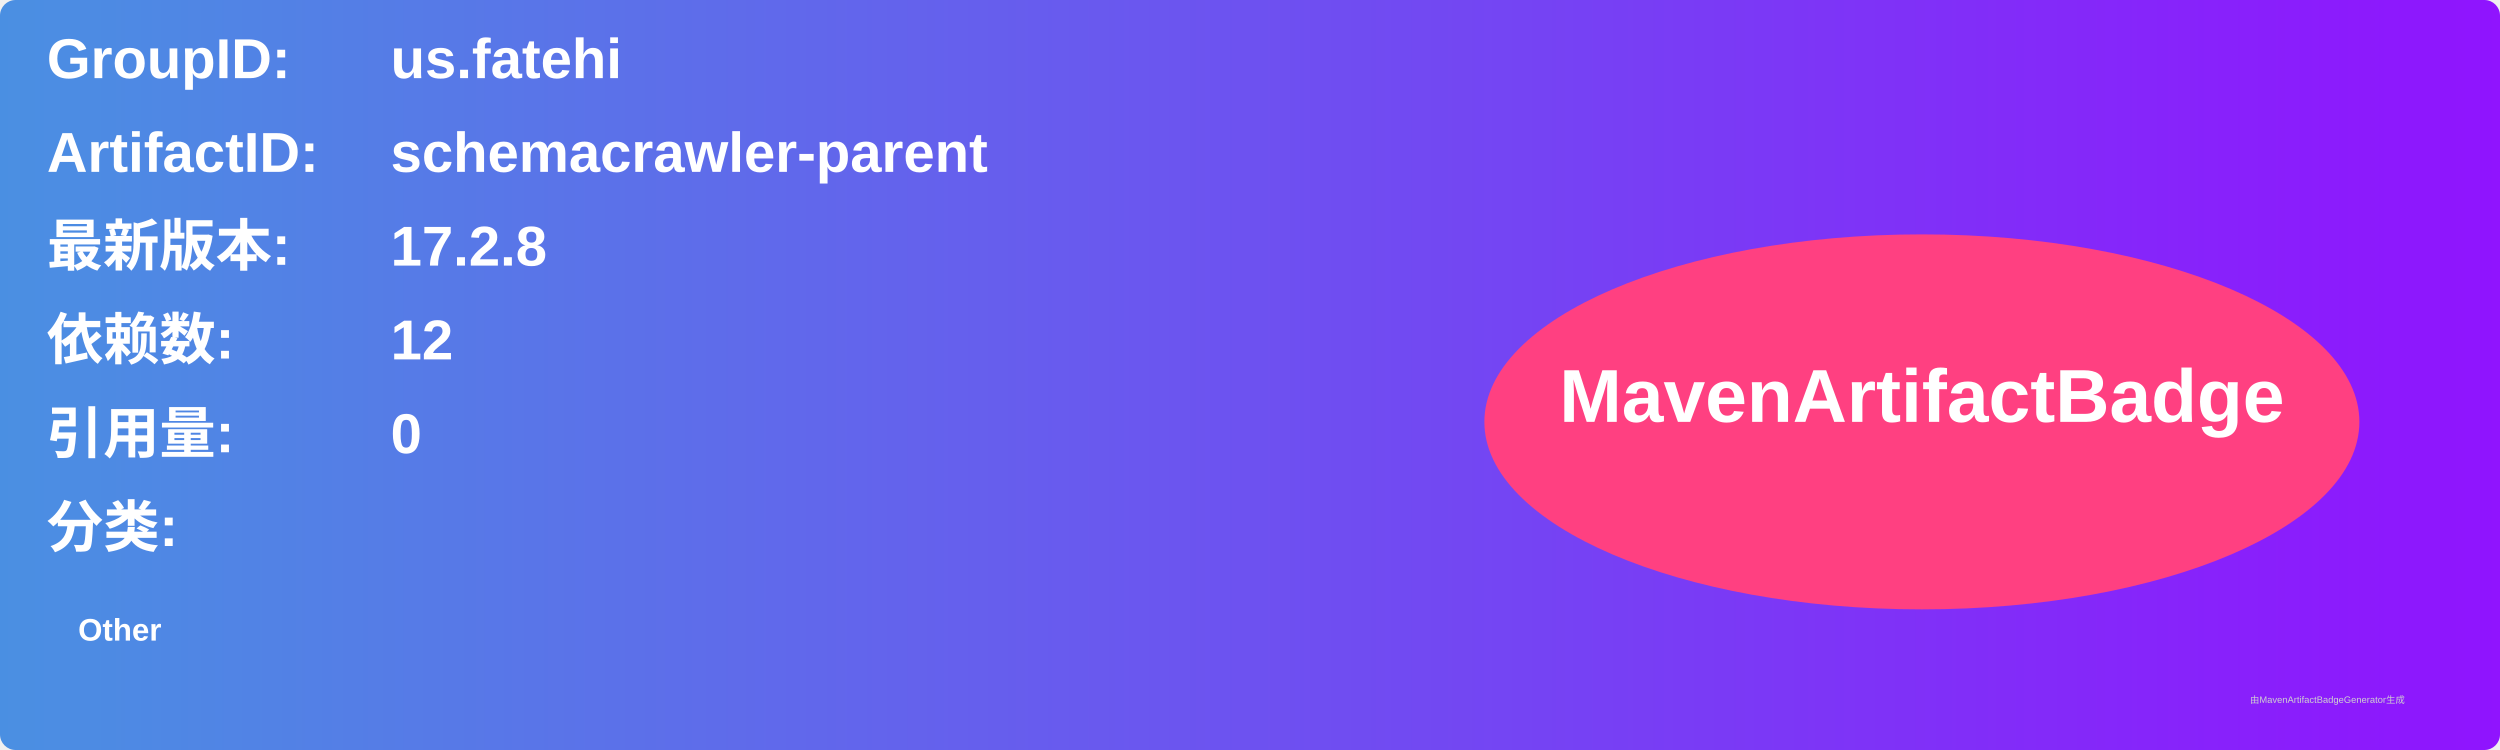
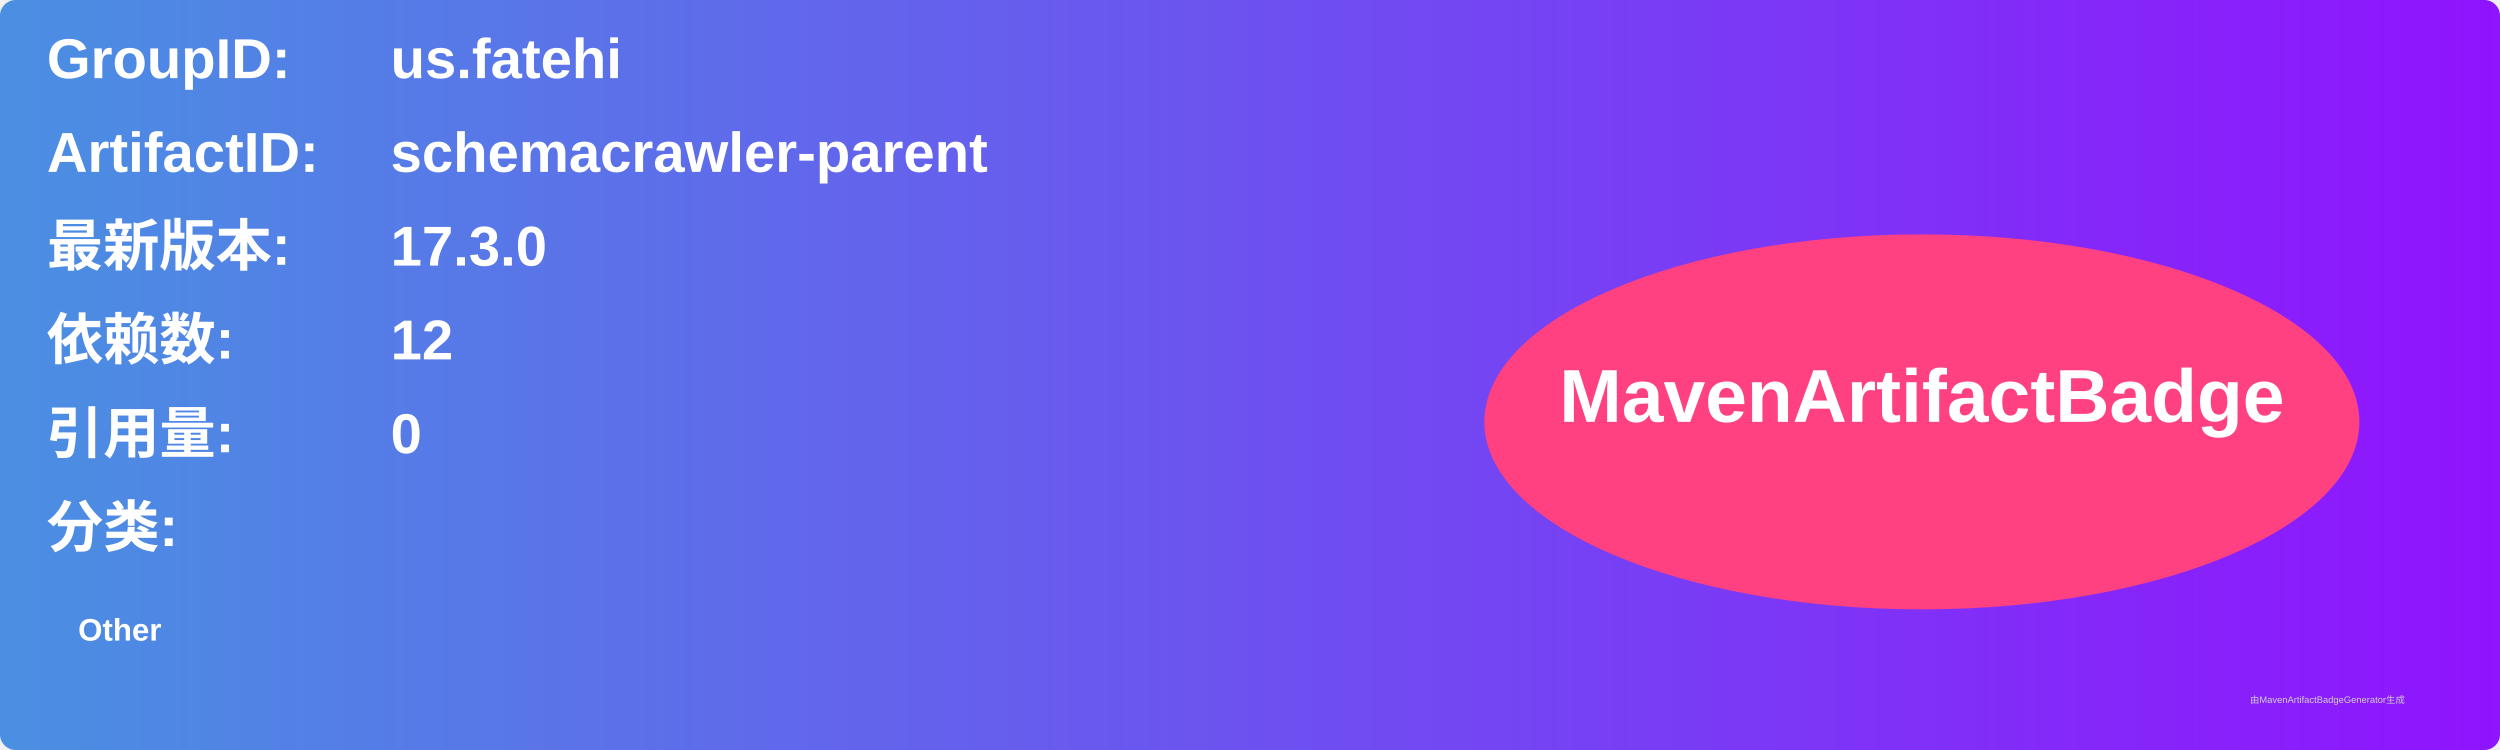
<svg xmlns="http://www.w3.org/2000/svg" width="800" height="240" viewBox="0 0 800 240">
  <linearGradient id="grad" x1="0%" y1="0%" x2="100%" y2="0%">
    <stop offset="0%" stop-color="#4a90e2" />
    <stop offset="100%" stop-color="#9013fe" />
  </linearGradient>
  <rect width="100%" height="100%" rx="5" ry="5" fill="url(#grad)" />
  <g transform="translate(15, 15)">
    <text x="0" y="10" font-family="Arial" font-size="18" fill="white" font-weight="bold" width="260">GroupID:</text>
    <text x="110" y="10" font-family="Arial" font-size="18" fill="white" font-weight="bold" width="460">us.fatehi</text>
    <text x="0" y="40" font-family="Arial" font-size="18" fill="white" font-weight="bold" width="260">ArtifactID:</text>
    <text x="110" y="40" font-family="Arial" font-size="18" fill="white" font-weight="bold" width="460">schemacrawler-parent</text>
    <text x="0" y="70" font-family="Arial" font-size="18" fill="white" font-weight="bold">最新版本:</text>
    <text x="110" y="70" font-family="Arial" font-size="18" fill="white" font-weight="bold">
-       <tspan font-weight="bold">17.2.8</tspan>
+       <tspan font-weight="bold">17.3.0</tspan>
    </text>
    <text x="0" y="100" font-family="Arial" font-size="18" fill="white" font-weight="bold">依赖数: </text>
    <text x="110" y="100" font-family="Arial" font-size="18" fill="white">
      <tspan font-weight="bold">12</tspan>
    </text>
    <text x="0" y="130" font-family="Arial" font-size="18" fill="white" font-weight="bold">引用量: </text>
    <text x="110" y="130" font-family="Arial" font-size="18" fill="white">
      <tspan font-weight="bold">0</tspan>
    </text>
    <text x="0" y="160" font-family="Arial" font-size="18" fill="white" font-weight="bold">分类:</text>
    <text x="10" y="190" font-family="Arial" font-size="10" fill="white">
      <tspan font-weight="bold">Other</tspan>
    </text>
    <ellipse cx="600" cy="120" rx="140" ry="60" fill="#ff4081" />
    <text x="600" y="120" text-anchor="middle" font-family="Arial" font-size="24" fill="white" font-weight="bold">MavenArtifactBadge</text>
  </g>
  <text x="720" y="225" font-family="Arial" font-size="3" fill="#d0d0d0">由MavenArtifactBadgeGenerator生成</text>
</svg>
